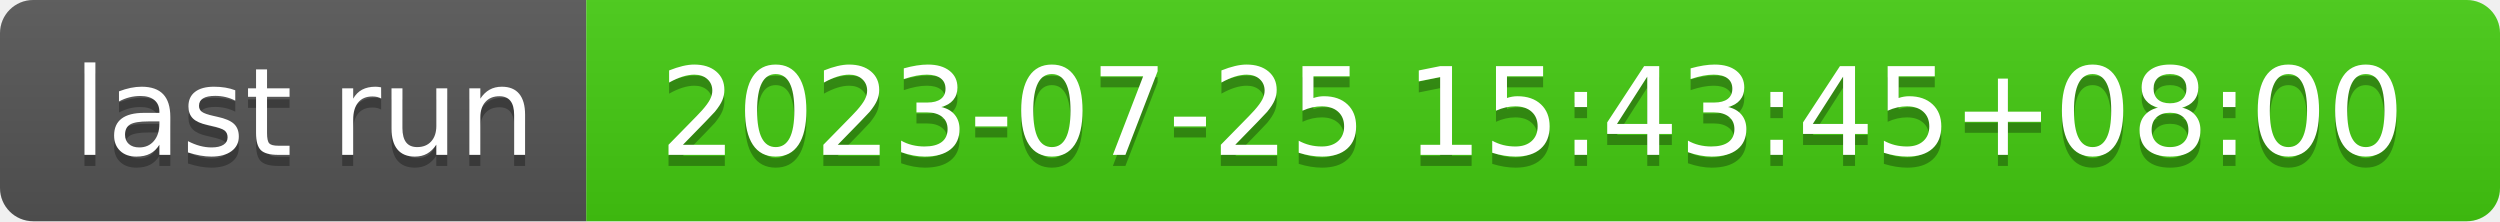
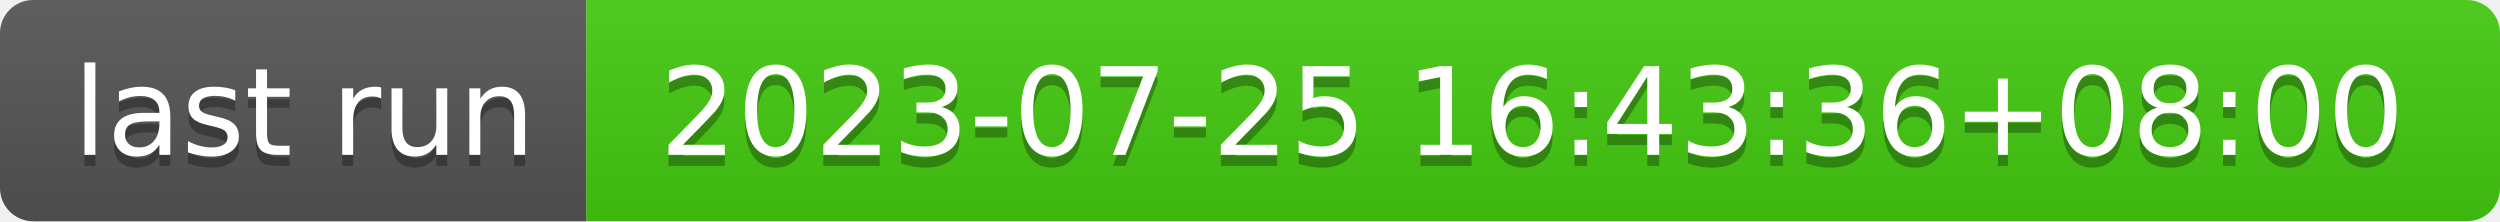
- <svg xmlns="http://www.w3.org/2000/svg" width="226" height="20" role="img" aria-label="last run: 2023-07-25 15:43:45+08:00">
+ <svg xmlns="http://www.w3.org/2000/svg" width="226" height="20" role="img" aria-label="last run: 2023-07-25 16:43:36+08:00">
  <linearGradient id="s" x2="0" y2="100%">
    <stop offset="0" stop-color="#bbb" stop-opacity=".1" />
    <stop offset="1" stop-opacity=".1" />
  </linearGradient>
  <clipPath id="r">
    <rect width="226" height="20" rx="3" fill="#fff" />
  </clipPath>
  <g clip-path="url(#r)">
    <rect width="53" height="20" fill="#555" />
    <rect x="53" width="173" height="20" fill="#4c1" />
    <rect width="226" height="20" fill="url(#s)" />
  </g>
  <g fill="#fff" text-anchor="middle" font-family="Verdana,Geneva,DejaVu Sans,sans-serif" text-rendering="geometricPrecision" font-size="110">
    <text aria-hidden="true" x="275" y="150" fill="#010101" fill-opacity=".3" transform="scale(.1)" textLength="430">last run</text>
    <text x="275" y="140" transform="scale(.1)" fill="#fff" textLength="430">last run</text>
-     <text aria-hidden="true" x="1385" y="150" fill="#010101" fill-opacity=".3" transform="scale(.1)" textLength="1630">2023-07-25 15:43:45+08:00</text>
-     <text x="1385" y="140" transform="scale(.1)" fill="#fff" textLength="1630">2023-07-25 15:43:45+08:00</text>
+     <text aria-hidden="true" x="1385" y="150" fill="#010101" fill-opacity=".3" transform="scale(.1)" textLength="1630">2023-07-25 16:43:36+08:00</text>
+     <text x="1385" y="140" transform="scale(.1)" fill="#fff" textLength="1630">2023-07-25 16:43:36+08:00</text>
  </g>
</svg>
